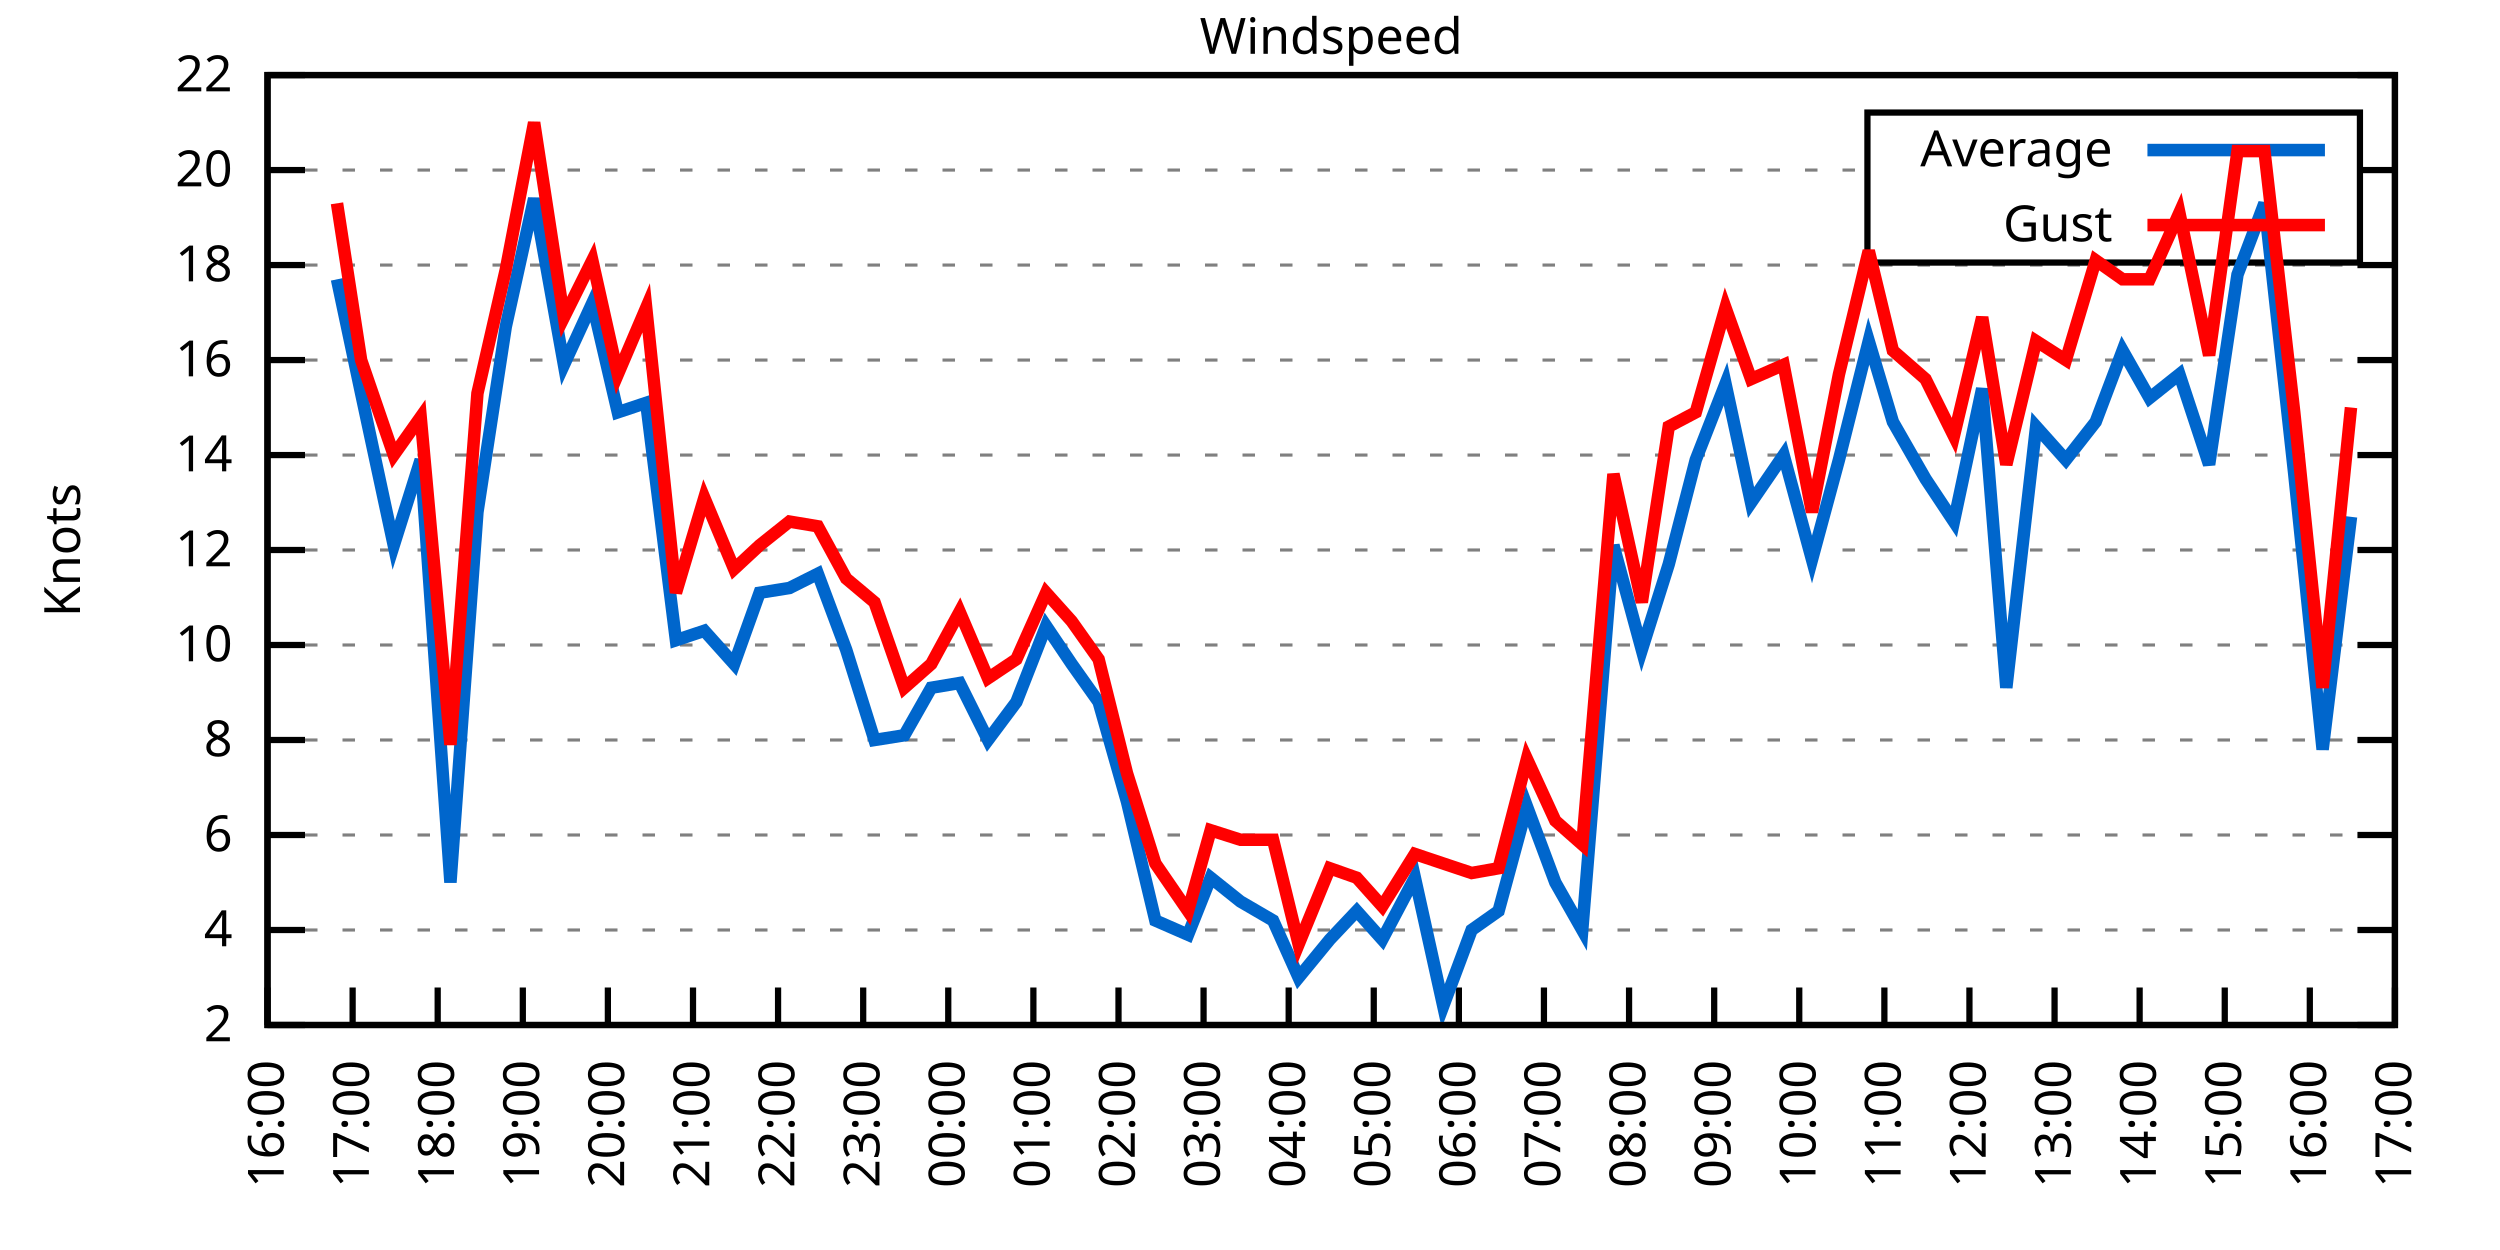
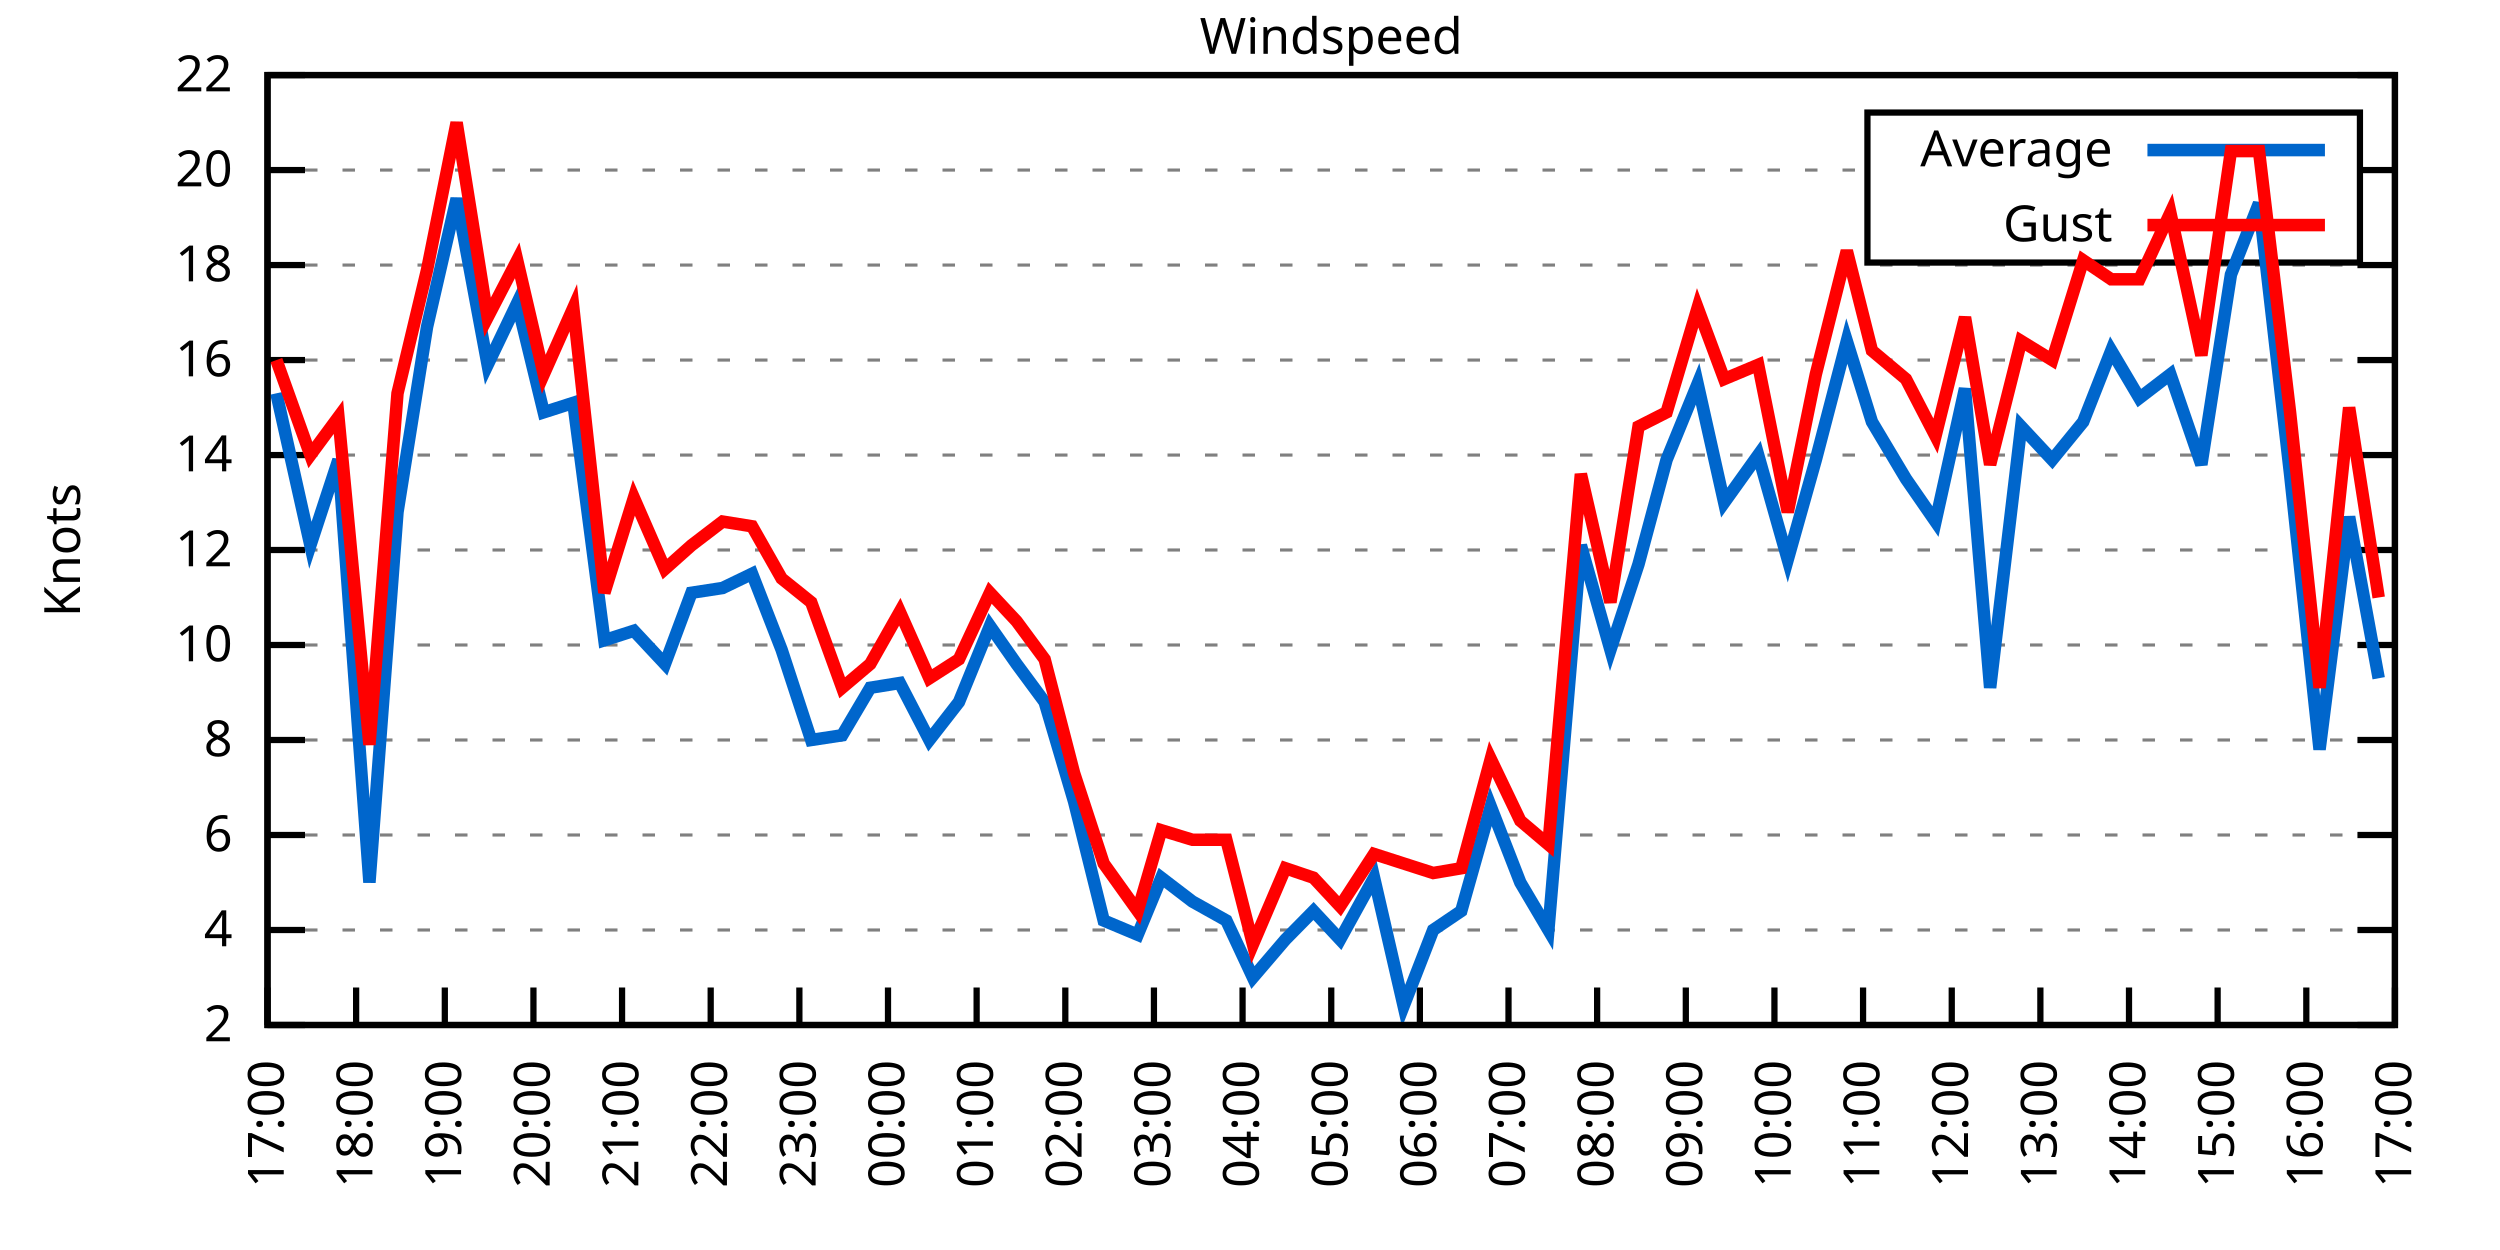
<svg xmlns="http://www.w3.org/2000/svg" xmlns:xlink="http://www.w3.org/1999/xlink" width="400" height="200" viewBox="0 0 400 200">
  <g id="gnuplot_canvas">
    <rect x="0" y="0" width="400" height="200" fill="none" />
    <defs>
      <circle id="gpDot" r="0.5" stroke-width="0.5" stroke="currentColor" />
      <path id="gpPt0" stroke-width="0.333" stroke="currentColor" d="M-1,0 h2 M0,-1 v2" />
      <path id="gpPt1" stroke-width="0.333" stroke="currentColor" d="M-1,-1 L1,1 M1,-1 L-1,1" />
      <path id="gpPt2" stroke-width="0.333" stroke="currentColor" d="M-1,0 L1,0 M0,-1 L0,1 M-1,-1 L1,1 M-1,1 L1,-1" />
      <rect id="gpPt3" stroke-width="0.333" stroke="currentColor" x="-1" y="-1" width="2" height="2" />
      <rect id="gpPt4" stroke-width="0.333" stroke="currentColor" fill="currentColor" x="-1" y="-1" width="2" height="2" />
      <circle id="gpPt5" stroke-width="0.333" stroke="currentColor" cx="0" cy="0" r="1" />
      <use xlink:href="#gpPt5" id="gpPt6" fill="currentColor" stroke="none" />
      <path id="gpPt7" stroke-width="0.333" stroke="currentColor" d="M0,-1.33 L-1.33,0.67 L1.33,0.67 z" />
      <use xlink:href="#gpPt7" id="gpPt8" fill="currentColor" stroke="none" />
      <use xlink:href="#gpPt7" id="gpPt9" stroke="currentColor" transform="rotate(180)" />
      <use xlink:href="#gpPt9" id="gpPt10" fill="currentColor" stroke="none" />
      <use xlink:href="#gpPt3" id="gpPt11" stroke="currentColor" transform="rotate(45)" />
      <use xlink:href="#gpPt11" id="gpPt12" fill="currentColor" stroke="none" />
      <path id="gpPt13" stroke-width="0.333" stroke="currentColor" d="M0,1.330 L1.265,0.411 L0.782,-1.067 L-0.782,-1.076 L-1.265,0.411 z" />
      <use xlink:href="#gpPt13" id="gpPt14" fill="currentColor" stroke="none" />
      <filter id="textbox" filterUnits="objectBoundingBox" x="0" y="0" height="1" width="1">
        <feFlood flood-color="white" flood-opacity="1" result="bgnd" />
        <feComposite in="SourceGraphic" in2="bgnd" operator="atop" />
      </filter>
      <filter id="greybox" filterUnits="objectBoundingBox" x="0" y="0" height="1" width="1">
        <feFlood flood-color="lightgrey" flood-opacity="1" result="grey" />
        <feComposite in="SourceGraphic" in2="grey" operator="atop" />
      </filter>
    </defs>
    <g fill="none" color="white" stroke="currentColor" stroke-width="1.00" stroke-linecap="butt" stroke-linejoin="miter">
</g>
    <g fill="none" color="black" stroke="currentColor" stroke-width="1.00" stroke-linecap="butt" stroke-linejoin="miter">
      <g stroke="none" shape-rendering="crispEdges">
        <polygon fill="rgb(255, 255, 255)" points="42.80,164.00 383.18,164.00 383.18,12.02 42.80,12.02 " />
      </g>
    </g>
    <g fill="none" color="black" stroke="currentColor" stroke-width="1.00" stroke-linecap="butt" stroke-linejoin="miter">
</g>
    <g fill="none" color="black" stroke="black" stroke-width="0.50" stroke-linecap="butt" stroke-linejoin="miter">
</g>
    <g fill="none" color="gray" stroke="currentColor" stroke-width="0.50" stroke-linecap="butt" stroke-linejoin="miter">
      <path stroke="gray" stroke-dasharray="2,4" class="gridline" d="M42.80,164.00 L383.19,164.00  " />
    </g>
    <g fill="none" color="gray" stroke="gray" stroke-width="1.00" stroke-linecap="butt" stroke-linejoin="miter">
</g>
    <g fill="none" color="black" stroke="currentColor" stroke-width="1.00" stroke-linecap="butt" stroke-linejoin="miter">
      <path stroke="black" d="M42.80,164.00 L48.80,164.00 M383.19,164.00 L377.19,164.00  " />
      <g transform="translate(37.20,166.60)" stroke="none" fill="black" font-family="Sans" font-size="8.00" text-anchor="end">
        <text>
          <tspan font-family="Sans"> 2</tspan>
        </text>
      </g>
    </g>
    <g fill="none" color="black" stroke="currentColor" stroke-width="1.00" stroke-linecap="butt" stroke-linejoin="miter">
</g>
    <g fill="none" color="black" stroke="black" stroke-width="0.50" stroke-linecap="butt" stroke-linejoin="miter">
</g>
    <g fill="none" color="gray" stroke="currentColor" stroke-width="0.50" stroke-linecap="butt" stroke-linejoin="miter">
      <path stroke="gray" stroke-dasharray="2,4" class="gridline" d="M42.80,148.80 L383.19,148.80  " />
    </g>
    <g fill="none" color="gray" stroke="gray" stroke-width="1.00" stroke-linecap="butt" stroke-linejoin="miter">
</g>
    <g fill="none" color="black" stroke="currentColor" stroke-width="1.00" stroke-linecap="butt" stroke-linejoin="miter">
      <path stroke="black" d="M42.80,148.80 L48.80,148.80 M383.19,148.80 L377.19,148.80  " />
      <g transform="translate(37.20,151.40)" stroke="none" fill="black" font-family="Sans" font-size="8.00" text-anchor="end">
        <text>
          <tspan font-family="Sans"> 4</tspan>
        </text>
      </g>
    </g>
    <g fill="none" color="black" stroke="currentColor" stroke-width="1.00" stroke-linecap="butt" stroke-linejoin="miter">
</g>
    <g fill="none" color="black" stroke="black" stroke-width="0.50" stroke-linecap="butt" stroke-linejoin="miter">
</g>
    <g fill="none" color="gray" stroke="currentColor" stroke-width="0.50" stroke-linecap="butt" stroke-linejoin="miter">
      <path stroke="gray" stroke-dasharray="2,4" class="gridline" d="M42.80,133.60 L383.19,133.60  " />
    </g>
    <g fill="none" color="gray" stroke="gray" stroke-width="1.00" stroke-linecap="butt" stroke-linejoin="miter">
</g>
    <g fill="none" color="black" stroke="currentColor" stroke-width="1.00" stroke-linecap="butt" stroke-linejoin="miter">
      <path stroke="black" d="M42.80,133.60 L48.80,133.60 M383.19,133.60 L377.19,133.60  " />
      <g transform="translate(37.20,136.20)" stroke="none" fill="black" font-family="Sans" font-size="8.00" text-anchor="end">
        <text>
          <tspan font-family="Sans"> 6</tspan>
        </text>
      </g>
    </g>
    <g fill="none" color="black" stroke="currentColor" stroke-width="1.00" stroke-linecap="butt" stroke-linejoin="miter">
</g>
    <g fill="none" color="black" stroke="black" stroke-width="0.50" stroke-linecap="butt" stroke-linejoin="miter">
</g>
    <g fill="none" color="gray" stroke="currentColor" stroke-width="0.50" stroke-linecap="butt" stroke-linejoin="miter">
      <path stroke="gray" stroke-dasharray="2,4" class="gridline" d="M42.80,118.40 L383.19,118.40  " />
    </g>
    <g fill="none" color="gray" stroke="gray" stroke-width="1.00" stroke-linecap="butt" stroke-linejoin="miter">
</g>
    <g fill="none" color="black" stroke="currentColor" stroke-width="1.00" stroke-linecap="butt" stroke-linejoin="miter">
      <path stroke="black" d="M42.80,118.40 L48.80,118.40 M383.19,118.40 L377.19,118.40  " />
      <g transform="translate(37.20,121.00)" stroke="none" fill="black" font-family="Sans" font-size="8.00" text-anchor="end">
        <text>
          <tspan font-family="Sans"> 8</tspan>
        </text>
      </g>
    </g>
    <g fill="none" color="black" stroke="currentColor" stroke-width="1.00" stroke-linecap="butt" stroke-linejoin="miter">
</g>
    <g fill="none" color="black" stroke="black" stroke-width="0.50" stroke-linecap="butt" stroke-linejoin="miter">
</g>
    <g fill="none" color="gray" stroke="currentColor" stroke-width="0.50" stroke-linecap="butt" stroke-linejoin="miter">
      <path stroke="gray" stroke-dasharray="2,4" class="gridline" d="M42.80,103.20 L383.19,103.20  " />
    </g>
    <g fill="none" color="gray" stroke="gray" stroke-width="1.00" stroke-linecap="butt" stroke-linejoin="miter">
</g>
    <g fill="none" color="black" stroke="currentColor" stroke-width="1.00" stroke-linecap="butt" stroke-linejoin="miter">
      <path stroke="black" d="M42.80,103.20 L48.80,103.20 M383.19,103.20 L377.19,103.20  " />
      <g transform="translate(37.20,105.80)" stroke="none" fill="black" font-family="Sans" font-size="8.00" text-anchor="end">
        <text>
          <tspan font-family="Sans"> 10</tspan>
        </text>
      </g>
    </g>
    <g fill="none" color="black" stroke="currentColor" stroke-width="1.00" stroke-linecap="butt" stroke-linejoin="miter">
</g>
    <g fill="none" color="black" stroke="black" stroke-width="0.50" stroke-linecap="butt" stroke-linejoin="miter">
</g>
    <g fill="none" color="gray" stroke="currentColor" stroke-width="0.50" stroke-linecap="butt" stroke-linejoin="miter">
      <path stroke="gray" stroke-dasharray="2,4" class="gridline" d="M42.80,88.00 L383.19,88.00  " />
    </g>
    <g fill="none" color="gray" stroke="gray" stroke-width="1.00" stroke-linecap="butt" stroke-linejoin="miter">
</g>
    <g fill="none" color="black" stroke="currentColor" stroke-width="1.00" stroke-linecap="butt" stroke-linejoin="miter">
      <path stroke="black" d="M42.80,88.00 L48.80,88.00 M383.19,88.00 L377.19,88.00  " />
      <g transform="translate(37.20,90.60)" stroke="none" fill="black" font-family="Sans" font-size="8.00" text-anchor="end">
        <text>
          <tspan font-family="Sans"> 12</tspan>
        </text>
      </g>
    </g>
    <g fill="none" color="black" stroke="currentColor" stroke-width="1.00" stroke-linecap="butt" stroke-linejoin="miter">
</g>
    <g fill="none" color="black" stroke="black" stroke-width="0.50" stroke-linecap="butt" stroke-linejoin="miter">
</g>
    <g fill="none" color="gray" stroke="currentColor" stroke-width="0.50" stroke-linecap="butt" stroke-linejoin="miter">
      <path stroke="gray" stroke-dasharray="2,4" class="gridline" d="M42.80,72.81 L383.19,72.81  " />
    </g>
    <g fill="none" color="gray" stroke="gray" stroke-width="1.00" stroke-linecap="butt" stroke-linejoin="miter">
</g>
    <g fill="none" color="black" stroke="currentColor" stroke-width="1.00" stroke-linecap="butt" stroke-linejoin="miter">
      <path stroke="black" d="M42.80,72.81 L48.80,72.81 M383.19,72.81 L377.19,72.81  " />
      <g transform="translate(37.20,75.41)" stroke="none" fill="black" font-family="Sans" font-size="8.00" text-anchor="end">
        <text>
          <tspan font-family="Sans"> 14</tspan>
        </text>
      </g>
    </g>
    <g fill="none" color="black" stroke="currentColor" stroke-width="1.00" stroke-linecap="butt" stroke-linejoin="miter">
</g>
    <g fill="none" color="black" stroke="black" stroke-width="0.50" stroke-linecap="butt" stroke-linejoin="miter">
</g>
    <g fill="none" color="gray" stroke="currentColor" stroke-width="0.50" stroke-linecap="butt" stroke-linejoin="miter">
      <path stroke="gray" stroke-dasharray="2,4" class="gridline" d="M42.80,57.61 L383.19,57.61  " />
    </g>
    <g fill="none" color="gray" stroke="gray" stroke-width="1.00" stroke-linecap="butt" stroke-linejoin="miter">
</g>
    <g fill="none" color="black" stroke="currentColor" stroke-width="1.00" stroke-linecap="butt" stroke-linejoin="miter">
      <path stroke="black" d="M42.80,57.61 L48.80,57.61 M383.19,57.61 L377.19,57.61  " />
      <g transform="translate(37.20,60.21)" stroke="none" fill="black" font-family="Sans" font-size="8.00" text-anchor="end">
        <text>
          <tspan font-family="Sans"> 16</tspan>
        </text>
      </g>
    </g>
    <g fill="none" color="black" stroke="currentColor" stroke-width="1.00" stroke-linecap="butt" stroke-linejoin="miter">
</g>
    <g fill="none" color="black" stroke="black" stroke-width="0.50" stroke-linecap="butt" stroke-linejoin="miter">
</g>
    <g fill="none" color="gray" stroke="currentColor" stroke-width="0.50" stroke-linecap="butt" stroke-linejoin="miter">
      <path stroke="gray" stroke-dasharray="2,4" class="gridline" d="M42.80,42.41 L383.19,42.41  " />
    </g>
    <g fill="none" color="gray" stroke="gray" stroke-width="1.00" stroke-linecap="butt" stroke-linejoin="miter">
</g>
    <g fill="none" color="black" stroke="currentColor" stroke-width="1.00" stroke-linecap="butt" stroke-linejoin="miter">
      <path stroke="black" d="M42.80,42.41 L48.80,42.41 M383.19,42.41 L377.19,42.41  " />
      <g transform="translate(37.20,45.01)" stroke="none" fill="black" font-family="Sans" font-size="8.00" text-anchor="end">
        <text>
          <tspan font-family="Sans"> 18</tspan>
        </text>
      </g>
    </g>
    <g fill="none" color="black" stroke="currentColor" stroke-width="1.00" stroke-linecap="butt" stroke-linejoin="miter">
</g>
    <g fill="none" color="black" stroke="black" stroke-width="0.50" stroke-linecap="butt" stroke-linejoin="miter">
</g>
    <g fill="none" color="gray" stroke="currentColor" stroke-width="0.50" stroke-linecap="butt" stroke-linejoin="miter">
      <path stroke="gray" stroke-dasharray="2,4" class="gridline" d="M42.80,27.21 L298.79,27.21 M377.59,27.21 L383.19,27.21  " />
    </g>
    <g fill="none" color="gray" stroke="gray" stroke-width="1.00" stroke-linecap="butt" stroke-linejoin="miter">
</g>
    <g fill="none" color="black" stroke="currentColor" stroke-width="1.00" stroke-linecap="butt" stroke-linejoin="miter">
      <path stroke="black" d="M42.80,27.21 L48.80,27.21 M383.19,27.21 L377.19,27.21  " />
      <g transform="translate(37.20,29.81)" stroke="none" fill="black" font-family="Sans" font-size="8.00" text-anchor="end">
        <text>
          <tspan font-family="Sans"> 20</tspan>
        </text>
      </g>
    </g>
    <g fill="none" color="black" stroke="currentColor" stroke-width="1.00" stroke-linecap="butt" stroke-linejoin="miter">
</g>
    <g fill="none" color="black" stroke="black" stroke-width="0.50" stroke-linecap="butt" stroke-linejoin="miter">
</g>
    <g fill="none" color="gray" stroke="currentColor" stroke-width="0.50" stroke-linecap="butt" stroke-linejoin="miter">
      <path stroke="gray" stroke-dasharray="2,4" class="gridline" d="M42.80,12.01 L383.19,12.01  " />
    </g>
    <g fill="none" color="gray" stroke="gray" stroke-width="1.00" stroke-linecap="butt" stroke-linejoin="miter">
</g>
    <g fill="none" color="black" stroke="currentColor" stroke-width="1.00" stroke-linecap="butt" stroke-linejoin="miter">
      <path stroke="black" d="M42.80,12.01 L48.80,12.01 M383.19,12.01 L377.19,12.01  " />
      <g transform="translate(37.20,14.61)" stroke="none" fill="black" font-family="Sans" font-size="8.00" text-anchor="end">
        <text>
          <tspan font-family="Sans"> 22</tspan>
        </text>
      </g>
    </g>
    <g fill="none" color="black" stroke="currentColor" stroke-width="1.00" stroke-linecap="butt" stroke-linejoin="miter">
      <path stroke="black" d="M42.80,164.00 L42.80,158.00  " />
      <g transform="translate(45.40,169.60) rotate(270.00)" stroke="none" fill="black" font-family="Sans" font-size="8.00" text-anchor="end">
        <text>
-           <tspan font-family="Sans">16:00</tspan>
-         </text>
-       </g>
-     </g>
-     <g fill="none" color="black" stroke="currentColor" stroke-width="1.00" stroke-linecap="butt" stroke-linejoin="miter">
-       <path stroke="black" d="M56.42,164.00 L56.42,158.00  " />
-       <g transform="translate(59.02,169.60) rotate(270.00)" stroke="none" fill="black" font-family="Sans" font-size="8.00" text-anchor="end">
-         <text>
          <tspan font-family="Sans">17:00</tspan>
        </text>
      </g>
    </g>
    <g fill="none" color="black" stroke="currentColor" stroke-width="1.00" stroke-linecap="butt" stroke-linejoin="miter">
-       <path stroke="black" d="M70.03,164.00 L70.03,158.00  " />
-       <g transform="translate(72.63,169.60) rotate(270.00)" stroke="none" fill="black" font-family="Sans" font-size="8.00" text-anchor="end">
+       <path stroke="black" d="M56.98,164.00 L56.98,158.00  " />
+       <g transform="translate(59.58,169.60) rotate(270.00)" stroke="none" fill="black" font-family="Sans" font-size="8.00" text-anchor="end">
        <text>
          <tspan font-family="Sans">18:00</tspan>
        </text>
      </g>
    </g>
    <g fill="none" color="black" stroke="currentColor" stroke-width="1.00" stroke-linecap="butt" stroke-linejoin="miter">
-       <path stroke="black" d="M83.65,164.00 L83.65,158.00  " />
-       <g transform="translate(86.25,169.60) rotate(270.00)" stroke="none" fill="black" font-family="Sans" font-size="8.00" text-anchor="end">
+       <path stroke="black" d="M71.17,164.00 L71.17,158.00  " />
+       <g transform="translate(73.77,169.60) rotate(270.00)" stroke="none" fill="black" font-family="Sans" font-size="8.00" text-anchor="end">
        <text>
          <tspan font-family="Sans">19:00</tspan>
        </text>
      </g>
    </g>
    <g fill="none" color="black" stroke="currentColor" stroke-width="1.00" stroke-linecap="butt" stroke-linejoin="miter">
-       <path stroke="black" d="M97.26,164.00 L97.26,158.00  " />
-       <g transform="translate(99.86,169.60) rotate(270.00)" stroke="none" fill="black" font-family="Sans" font-size="8.00" text-anchor="end">
+       <path stroke="black" d="M85.35,164.00 L85.35,158.00  " />
+       <g transform="translate(87.95,169.60) rotate(270.00)" stroke="none" fill="black" font-family="Sans" font-size="8.00" text-anchor="end">
        <text>
          <tspan font-family="Sans">20:00</tspan>
        </text>
      </g>
    </g>
    <g fill="none" color="black" stroke="currentColor" stroke-width="1.00" stroke-linecap="butt" stroke-linejoin="miter">
-       <path stroke="black" d="M110.88,164.00 L110.88,158.00  " />
-       <g transform="translate(113.48,169.60) rotate(270.00)" stroke="none" fill="black" font-family="Sans" font-size="8.00" text-anchor="end">
+       <path stroke="black" d="M99.53,164.00 L99.53,158.00  " />
+       <g transform="translate(102.13,169.60) rotate(270.00)" stroke="none" fill="black" font-family="Sans" font-size="8.00" text-anchor="end">
        <text>
          <tspan font-family="Sans">21:00</tspan>
        </text>
      </g>
    </g>
    <g fill="none" color="black" stroke="currentColor" stroke-width="1.00" stroke-linecap="butt" stroke-linejoin="miter">
-       <path stroke="black" d="M124.49,164.00 L124.49,158.00  " />
-       <g transform="translate(127.09,169.60) rotate(270.00)" stroke="none" fill="black" font-family="Sans" font-size="8.00" text-anchor="end">
+       <path stroke="black" d="M113.71,164.00 L113.71,158.00  " />
+       <g transform="translate(116.31,169.60) rotate(270.00)" stroke="none" fill="black" font-family="Sans" font-size="8.00" text-anchor="end">
        <text>
          <tspan font-family="Sans">22:00</tspan>
        </text>
      </g>
    </g>
    <g fill="none" color="black" stroke="currentColor" stroke-width="1.00" stroke-linecap="butt" stroke-linejoin="miter">
-       <path stroke="black" d="M138.11,164.00 L138.11,158.00  " />
-       <g transform="translate(140.71,169.60) rotate(270.00)" stroke="none" fill="black" font-family="Sans" font-size="8.00" text-anchor="end">
+       <path stroke="black" d="M127.90,164.00 L127.90,158.00  " />
+       <g transform="translate(130.50,169.60) rotate(270.00)" stroke="none" fill="black" font-family="Sans" font-size="8.00" text-anchor="end">
        <text>
          <tspan font-family="Sans">23:00</tspan>
        </text>
      </g>
    </g>
    <g fill="none" color="black" stroke="currentColor" stroke-width="1.00" stroke-linecap="butt" stroke-linejoin="miter">
-       <path stroke="black" d="M151.72,164.00 L151.72,158.00  " />
-       <g transform="translate(154.32,169.60) rotate(270.00)" stroke="none" fill="black" font-family="Sans" font-size="8.00" text-anchor="end">
+       <path stroke="black" d="M142.08,164.00 L142.08,158.00  " />
+       <g transform="translate(144.68,169.60) rotate(270.00)" stroke="none" fill="black" font-family="Sans" font-size="8.00" text-anchor="end">
        <text>
          <tspan font-family="Sans">00:00</tspan>
        </text>
      </g>
    </g>
    <g fill="none" color="black" stroke="currentColor" stroke-width="1.00" stroke-linecap="butt" stroke-linejoin="miter">
-       <path stroke="black" d="M165.34,164.00 L165.34,158.00  " />
-       <g transform="translate(167.94,169.60) rotate(270.00)" stroke="none" fill="black" font-family="Sans" font-size="8.00" text-anchor="end">
+       <path stroke="black" d="M156.26,164.00 L156.26,158.00  " />
+       <g transform="translate(158.86,169.60) rotate(270.00)" stroke="none" fill="black" font-family="Sans" font-size="8.00" text-anchor="end">
        <text>
          <tspan font-family="Sans">01:00</tspan>
        </text>
      </g>
    </g>
    <g fill="none" color="black" stroke="currentColor" stroke-width="1.00" stroke-linecap="butt" stroke-linejoin="miter">
-       <path stroke="black" d="M178.96,164.00 L178.96,158.00  " />
-       <g transform="translate(181.56,169.60) rotate(270.00)" stroke="none" fill="black" font-family="Sans" font-size="8.00" text-anchor="end">
+       <path stroke="black" d="M170.45,164.00 L170.45,158.00  " />
+       <g transform="translate(173.05,169.60) rotate(270.00)" stroke="none" fill="black" font-family="Sans" font-size="8.00" text-anchor="end">
        <text>
          <tspan font-family="Sans">02:00</tspan>
        </text>
      </g>
    </g>
    <g fill="none" color="black" stroke="currentColor" stroke-width="1.00" stroke-linecap="butt" stroke-linejoin="miter">
-       <path stroke="black" d="M192.57,164.00 L192.57,158.00  " />
-       <g transform="translate(195.17,169.60) rotate(270.00)" stroke="none" fill="black" font-family="Sans" font-size="8.00" text-anchor="end">
+       <path stroke="black" d="M184.63,164.00 L184.63,158.00  " />
+       <g transform="translate(187.23,169.60) rotate(270.00)" stroke="none" fill="black" font-family="Sans" font-size="8.00" text-anchor="end">
        <text>
          <tspan font-family="Sans">03:00</tspan>
        </text>
      </g>
    </g>
    <g fill="none" color="black" stroke="currentColor" stroke-width="1.00" stroke-linecap="butt" stroke-linejoin="miter">
-       <path stroke="black" d="M206.19,164.00 L206.19,158.00  " />
-       <g transform="translate(208.79,169.60) rotate(270.00)" stroke="none" fill="black" font-family="Sans" font-size="8.00" text-anchor="end">
+       <path stroke="black" d="M198.81,164.00 L198.81,158.00  " />
+       <g transform="translate(201.41,169.60) rotate(270.00)" stroke="none" fill="black" font-family="Sans" font-size="8.00" text-anchor="end">
        <text>
          <tspan font-family="Sans">04:00</tspan>
        </text>
      </g>
    </g>
    <g fill="none" color="black" stroke="currentColor" stroke-width="1.00" stroke-linecap="butt" stroke-linejoin="miter">
-       <path stroke="black" d="M219.80,164.00 L219.80,158.00  " />
-       <g transform="translate(222.40,169.60) rotate(270.00)" stroke="none" fill="black" font-family="Sans" font-size="8.00" text-anchor="end">
+       <path stroke="black" d="M213.00,164.00 L213.00,158.00  " />
+       <g transform="translate(215.60,169.60) rotate(270.00)" stroke="none" fill="black" font-family="Sans" font-size="8.00" text-anchor="end">
        <text>
          <tspan font-family="Sans">05:00</tspan>
        </text>
      </g>
    </g>
    <g fill="none" color="black" stroke="currentColor" stroke-width="1.00" stroke-linecap="butt" stroke-linejoin="miter">
-       <path stroke="black" d="M233.42,164.00 L233.42,158.00  " />
-       <g transform="translate(236.02,169.60) rotate(270.00)" stroke="none" fill="black" font-family="Sans" font-size="8.00" text-anchor="end">
+       <path stroke="black" d="M227.18,164.00 L227.18,158.00  " />
+       <g transform="translate(229.78,169.60) rotate(270.00)" stroke="none" fill="black" font-family="Sans" font-size="8.00" text-anchor="end">
        <text>
          <tspan font-family="Sans">06:00</tspan>
        </text>
      </g>
    </g>
    <g fill="none" color="black" stroke="currentColor" stroke-width="1.00" stroke-linecap="butt" stroke-linejoin="miter">
-       <path stroke="black" d="M247.03,164.00 L247.03,158.00  " />
-       <g transform="translate(249.63,169.60) rotate(270.00)" stroke="none" fill="black" font-family="Sans" font-size="8.00" text-anchor="end">
+       <path stroke="black" d="M241.36,164.00 L241.36,158.00  " />
+       <g transform="translate(243.96,169.60) rotate(270.00)" stroke="none" fill="black" font-family="Sans" font-size="8.00" text-anchor="end">
        <text>
          <tspan font-family="Sans">07:00</tspan>
        </text>
      </g>
    </g>
    <g fill="none" color="black" stroke="currentColor" stroke-width="1.00" stroke-linecap="butt" stroke-linejoin="miter">
-       <path stroke="black" d="M260.65,164.00 L260.65,158.00  " />
-       <g transform="translate(263.25,169.60) rotate(270.00)" stroke="none" fill="black" font-family="Sans" font-size="8.00" text-anchor="end">
+       <path stroke="black" d="M255.54,164.00 L255.54,158.00  " />
+       <g transform="translate(258.14,169.60) rotate(270.00)" stroke="none" fill="black" font-family="Sans" font-size="8.00" text-anchor="end">
        <text>
          <tspan font-family="Sans">08:00</tspan>
        </text>
      </g>
    </g>
    <g fill="none" color="black" stroke="currentColor" stroke-width="1.00" stroke-linecap="butt" stroke-linejoin="miter">
-       <path stroke="black" d="M274.27,164.00 L274.27,158.00  " />
-       <g transform="translate(276.87,169.60) rotate(270.00)" stroke="none" fill="black" font-family="Sans" font-size="8.00" text-anchor="end">
+       <path stroke="black" d="M269.73,164.00 L269.73,158.00  " />
+       <g transform="translate(272.33,169.60) rotate(270.00)" stroke="none" fill="black" font-family="Sans" font-size="8.00" text-anchor="end">
        <text>
          <tspan font-family="Sans">09:00</tspan>
        </text>
      </g>
    </g>
    <g fill="none" color="black" stroke="currentColor" stroke-width="1.00" stroke-linecap="butt" stroke-linejoin="miter">
-       <path stroke="black" d="M287.88,164.00 L287.88,158.00  " />
-       <g transform="translate(290.48,169.60) rotate(270.00)" stroke="none" fill="black" font-family="Sans" font-size="8.00" text-anchor="end">
+       <path stroke="black" d="M283.91,164.00 L283.91,158.00  " />
+       <g transform="translate(286.51,169.60) rotate(270.00)" stroke="none" fill="black" font-family="Sans" font-size="8.00" text-anchor="end">
        <text>
          <tspan font-family="Sans">10:00</tspan>
        </text>
      </g>
    </g>
    <g fill="none" color="black" stroke="currentColor" stroke-width="1.00" stroke-linecap="butt" stroke-linejoin="miter">
-       <path stroke="black" d="M301.50,164.00 L301.50,158.00  " />
-       <g transform="translate(304.10,169.60) rotate(270.00)" stroke="none" fill="black" font-family="Sans" font-size="8.00" text-anchor="end">
+       <path stroke="black" d="M298.09,164.00 L298.09,158.00  " />
+       <g transform="translate(300.69,169.60) rotate(270.00)" stroke="none" fill="black" font-family="Sans" font-size="8.00" text-anchor="end">
        <text>
          <tspan font-family="Sans">11:00</tspan>
        </text>
      </g>
    </g>
    <g fill="none" color="black" stroke="currentColor" stroke-width="1.00" stroke-linecap="butt" stroke-linejoin="miter">
-       <path stroke="black" d="M315.11,164.00 L315.11,158.00  " />
-       <g transform="translate(317.71,169.60) rotate(270.00)" stroke="none" fill="black" font-family="Sans" font-size="8.00" text-anchor="end">
+       <path stroke="black" d="M312.28,164.00 L312.28,158.00  " />
+       <g transform="translate(314.88,169.60) rotate(270.00)" stroke="none" fill="black" font-family="Sans" font-size="8.00" text-anchor="end">
        <text>
          <tspan font-family="Sans">12:00</tspan>
        </text>
      </g>
    </g>
    <g fill="none" color="black" stroke="currentColor" stroke-width="1.00" stroke-linecap="butt" stroke-linejoin="miter">
-       <path stroke="black" d="M328.73,164.00 L328.73,158.00  " />
-       <g transform="translate(331.33,169.60) rotate(270.00)" stroke="none" fill="black" font-family="Sans" font-size="8.00" text-anchor="end">
+       <path stroke="black" d="M326.46,164.00 L326.46,158.00  " />
+       <g transform="translate(329.06,169.60) rotate(270.00)" stroke="none" fill="black" font-family="Sans" font-size="8.00" text-anchor="end">
        <text>
          <tspan font-family="Sans">13:00</tspan>
        </text>
      </g>
    </g>
    <g fill="none" color="black" stroke="currentColor" stroke-width="1.00" stroke-linecap="butt" stroke-linejoin="miter">
-       <path stroke="black" d="M342.34,164.00 L342.34,158.00  " />
-       <g transform="translate(344.94,169.60) rotate(270.00)" stroke="none" fill="black" font-family="Sans" font-size="8.00" text-anchor="end">
+       <path stroke="black" d="M340.64,164.00 L340.64,158.00  " />
+       <g transform="translate(343.24,169.60) rotate(270.00)" stroke="none" fill="black" font-family="Sans" font-size="8.00" text-anchor="end">
        <text>
          <tspan font-family="Sans">14:00</tspan>
        </text>
      </g>
    </g>
    <g fill="none" color="black" stroke="currentColor" stroke-width="1.00" stroke-linecap="butt" stroke-linejoin="miter">
-       <path stroke="black" d="M355.96,164.00 L355.96,158.00  " />
-       <g transform="translate(358.56,169.60) rotate(270.00)" stroke="none" fill="black" font-family="Sans" font-size="8.00" text-anchor="end">
+       <path stroke="black" d="M354.82,164.00 L354.82,158.00  " />
+       <g transform="translate(357.42,169.60) rotate(270.00)" stroke="none" fill="black" font-family="Sans" font-size="8.00" text-anchor="end">
        <text>
          <tspan font-family="Sans">15:00</tspan>
        </text>
      </g>
    </g>
    <g fill="none" color="black" stroke="currentColor" stroke-width="1.00" stroke-linecap="butt" stroke-linejoin="miter">
-       <path stroke="black" d="M369.57,164.00 L369.57,158.00  " />
-       <g transform="translate(372.17,169.60) rotate(270.00)" stroke="none" fill="black" font-family="Sans" font-size="8.00" text-anchor="end">
+       <path stroke="black" d="M369.01,164.00 L369.01,158.00  " />
+       <g transform="translate(371.61,169.60) rotate(270.00)" stroke="none" fill="black" font-family="Sans" font-size="8.00" text-anchor="end">
        <text>
          <tspan font-family="Sans">16:00</tspan>
        </text>
      </g>
    </g>
    <g fill="none" color="black" stroke="currentColor" stroke-width="1.00" stroke-linecap="butt" stroke-linejoin="miter">
      <path stroke="black" d="M383.19,164.00 L383.19,158.00  " />
      <g transform="translate(385.79,169.60) rotate(270.00)" stroke="none" fill="black" font-family="Sans" font-size="8.00" text-anchor="end">
        <text>
          <tspan font-family="Sans">17:00</tspan>
        </text>
      </g>
    </g>
    <g fill="none" color="black" stroke="currentColor" stroke-width="1.00" stroke-linecap="butt" stroke-linejoin="miter">
</g>
    <g fill="none" color="black" stroke="currentColor" stroke-width="1.00" stroke-linecap="butt" stroke-linejoin="miter">
      <path stroke="black" d="M42.80,12.01 L42.80,164.00 L383.19,164.00 L383.19,12.01 L42.80,12.01 Z  " />
    </g>
    <g fill="none" color="black" stroke="currentColor" stroke-width="1.00" stroke-linecap="butt" stroke-linejoin="miter">
</g>
    <g fill="none" color="black" stroke="currentColor" stroke-width="1.00" stroke-linecap="butt" stroke-linejoin="miter">
      <path stroke="black" d="M298.79,42.01 L298.79,18.01 L377.59,18.01 L377.59,42.01 L298.79,42.01 Z  " />
    </g>
    <g id="Windspeed_plot_1">
      <g fill="none" color="white" stroke="black" stroke-width="2.00" stroke-linecap="butt" stroke-linejoin="miter">
</g>
      <g fill="none" color="black" stroke="currentColor" stroke-width="2.00" stroke-linecap="butt" stroke-linejoin="miter">
        <g transform="translate(337.99,26.61)" stroke="none" fill="black" font-family="Sans" font-size="8.00" text-anchor="end">
          <text>
            <tspan font-family="Sans">Average</tspan>
          </text>
        </g>
      </g>
      <g fill="none" color="black" stroke="currentColor" stroke-width="2.00" stroke-linecap="butt" stroke-linejoin="miter">
-         <path stroke="rgb(  0, 102, 204)" d="M343.59,24.01 L371.99,24.01 M53.92,44.69 L57.78,62.93 L63.00,87.25 L67.31,73.57 L72.07,141.20 L76.39,81.93   L80.92,52.29 L85.46,31.77 L90.23,58.37 L94.77,48.49 L98.85,65.97 L103.39,64.45 L108.15,102.44 L112.69,100.92   L117.46,106.24 L121.54,94.84 L126.31,94.08 L130.85,91.80 L135.39,103.96 L139.92,118.40 L144.69,117.64 L149.00,110.04   L153.54,109.28 L158.08,118.40 L162.62,112.32 L167.38,100.16 L171.47,106.24 L175.78,112.32 L180.32,128.28 L184.86,147.28   L190.08,149.56 L193.71,140.44 L198.47,144.24 L203.69,147.28 L207.78,156.40 L212.77,150.32 L217.08,145.76 L221.16,150.32   L226.38,140.44 L230.92,160.96 L235.46,148.80 L239.77,145.76 L244.31,129.04 L248.85,141.20 L253.16,148.80 L258.15,87.25   L262.69,103.96 L267.00,90.28 L271.32,73.57 L276.08,61.41 L280.17,80.41 L285.38,72.81 L289.92,89.52 L294.23,73.57   L299.00,54.57 L302.86,67.49 L308.08,76.61 L312.62,83.45 L317.15,62.17 L321.01,110.04 L325.78,68.25 L330.54,73.57   L335.31,67.49 L339.62,56.09 L343.93,63.69 L348.70,59.89 L353.46,74.33 L358.00,43.93 L362.31,32.53 L367.08,75.85   L371.62,119.92 L376.16,82.69  " />
+         <path stroke="rgb(  0, 102, 204)" d="M343.59,24.01 L371.99,24.01 M44.22,62.93 L49.66,87.25 L54.15,73.57 L59.11,141.20 L63.60,81.93 L68.33,52.29   L73.06,31.77 L78.02,58.37 L82.75,48.49 L87.00,65.97 L91.73,64.45 L96.70,102.44 L101.42,100.92 L106.39,106.24   L110.64,94.84 L115.61,94.08 L120.33,91.80 L125.06,103.96 L129.79,118.40 L134.75,117.64 L139.24,110.04 L143.97,109.28   L148.70,118.40 L153.43,112.32 L158.39,100.16 L162.65,106.24 L167.14,112.32 L171.86,128.28 L176.59,147.28 L182.03,149.56   L185.81,140.44 L190.78,144.24 L196.21,147.28 L200.47,156.40 L205.67,150.32 L210.16,145.76 L214.41,150.32 L219.85,140.44   L224.58,160.96 L229.31,148.80 L233.80,145.76 L238.52,129.04 L243.25,141.20 L247.74,148.80 L252.94,87.25 L257.67,103.96   L262.16,90.28 L266.65,73.57 L271.62,61.41 L275.87,80.41 L281.31,72.81 L286.04,89.52 L290.53,73.57 L295.49,54.57   L299.51,67.49 L304.95,76.61 L309.68,83.45 L314.40,62.17 L318.42,110.04 L323.39,68.25 L328.35,73.57 L333.31,67.49   L337.80,56.09 L342.30,63.69 L347.26,59.89 L352.22,74.33 L356.95,43.93 L361.44,32.53 L366.41,75.85 L371.13,119.92   L375.86,82.69 L380.59,108.52  " />
      </g>
    </g>
    <g id="Windspeed_plot_2">
      <g fill="none" color="black" stroke="currentColor" stroke-width="2.00" stroke-linecap="butt" stroke-linejoin="miter">
        <g transform="translate(337.99,38.61)" stroke="none" fill="black" font-family="Sans" font-size="8.00" text-anchor="end">
          <text>
            <tspan font-family="Sans">Gust</tspan>
          </text>
        </g>
      </g>
      <g fill="none" color="black" stroke="currentColor" stroke-width="2.00" stroke-linecap="butt" stroke-linejoin="miter">
-         <path stroke="rgb(255,   0,   0)" d="M343.59,36.01 L371.99,36.01 M53.92,32.53 L57.78,57.61 L63.00,72.81 L67.31,66.73 L72.07,119.16 L76.39,62.93   L80.92,43.17 L85.46,19.61 L90.23,50.77 L94.77,41.65 L98.85,59.89 L103.39,49.25 L108.15,94.84 L112.69,79.65   L117.46,91.04 L121.54,87.25 L126.31,83.45 L130.85,84.21 L135.39,92.56 L139.92,96.36 L144.69,110.04 L149.00,106.24   L153.54,97.88 L158.08,108.52 L162.62,105.48 L167.38,94.84 L171.47,99.40 L175.78,105.48 L180.32,123.72 L184.86,138.16   L190.08,145.76 L193.71,132.84 L198.47,134.36 L203.69,134.36 L207.78,151.08 L212.77,138.92 L217.08,140.44 L221.16,145.00   L226.38,136.64 L230.92,138.16 L235.46,139.68 L239.77,138.92 L244.31,121.44 L248.85,131.32 L253.16,135.12 L258.15,75.85   L262.69,96.36 L267.00,68.25 L271.32,65.97 L276.08,49.25 L280.17,60.65 L285.38,58.37 L289.92,81.93 L294.23,59.89   L299.00,40.13 L302.86,56.09 L308.08,60.65 L312.62,69.77 L317.15,50.77 L321.01,74.33 L325.78,54.57 L330.54,57.61   L335.31,41.65 L339.62,44.69 L343.93,44.69 L348.70,34.05 L353.46,56.85 L358.00,24.17 L362.31,24.17 L367.08,65.97   L371.62,110.04 L376.16,65.21  " />
+         <path stroke="rgb(255,   0,   0)" d="M343.59,36.01 L371.99,36.01 M44.22,57.61 L49.66,72.81 L54.15,66.73 L59.11,119.16 L63.60,62.93 L68.33,43.17   L73.06,19.61 L78.02,50.77 L82.75,41.65 L87.00,59.89 L91.73,49.25 L96.70,94.84 L101.42,79.65 L106.39,91.04   L110.64,87.25 L115.61,83.45 L120.33,84.21 L125.06,92.56 L129.79,96.36 L134.75,110.04 L139.24,106.24 L143.97,97.88   L148.70,108.52 L153.43,105.48 L158.39,94.84 L162.65,99.40 L167.14,105.48 L171.86,123.72 L176.59,138.16 L182.03,145.76   L185.81,132.84 L190.78,134.36 L196.21,134.36 L200.47,151.08 L205.67,138.92 L210.16,140.44 L214.41,145.00 L219.85,136.64   L224.58,138.16 L229.31,139.68 L233.80,138.92 L238.52,121.44 L243.25,131.32 L247.74,135.12 L252.94,75.85 L257.67,96.36   L262.16,68.25 L266.65,65.97 L271.62,49.25 L275.87,60.65 L281.31,58.37 L286.04,81.93 L290.53,59.89 L295.49,40.13   L299.51,56.09 L304.95,60.65 L309.68,69.77 L314.40,50.77 L318.42,74.33 L323.39,54.57 L328.35,57.61 L333.31,41.65   L337.80,44.69 L342.30,44.69 L347.26,34.05 L352.22,56.85 L356.95,24.17 L361.44,24.17 L366.41,65.97 L371.13,110.04   L375.86,65.21 L380.59,95.60  " />
      </g>
    </g>
    <g fill="none" color="black" stroke="currentColor" stroke-width="2.00" stroke-linecap="butt" stroke-linejoin="miter">
</g>
    <g fill="none" color="black" stroke="black" stroke-width="1.00" stroke-linecap="butt" stroke-linejoin="miter">
</g>
    <g fill="none" color="black" stroke="currentColor" stroke-width="1.00" stroke-linecap="butt" stroke-linejoin="miter">
      <path stroke="black" d="M42.80,12.01 L42.80,164.00 L383.19,164.00 L383.19,12.01 L42.80,12.01 Z  " />
      <g transform="translate(12.80,88.01) rotate(270.00)" stroke="none" fill="black" font-family="Sans" font-size="8.00" text-anchor="middle">
        <text>
          <tspan font-family="Sans">Knots</tspan>
        </text>
      </g>
    </g>
    <g fill="none" color="black" stroke="currentColor" stroke-width="1.00" stroke-linecap="butt" stroke-linejoin="miter">
</g>
    <g fill="none" color="black" stroke="currentColor" stroke-width="1.00" stroke-linecap="butt" stroke-linejoin="miter">
      <g transform="translate(212.99,8.61)" stroke="none" fill="black" font-family="Sans" font-size="8.00" text-anchor="middle">
        <text>
          <tspan font-family="Sans">Windspeed</tspan>
        </text>
      </g>
    </g>
    <g fill="none" color="black" stroke="currentColor" stroke-width="1.00" stroke-linecap="butt" stroke-linejoin="miter">
</g>
  </g>
</svg>
